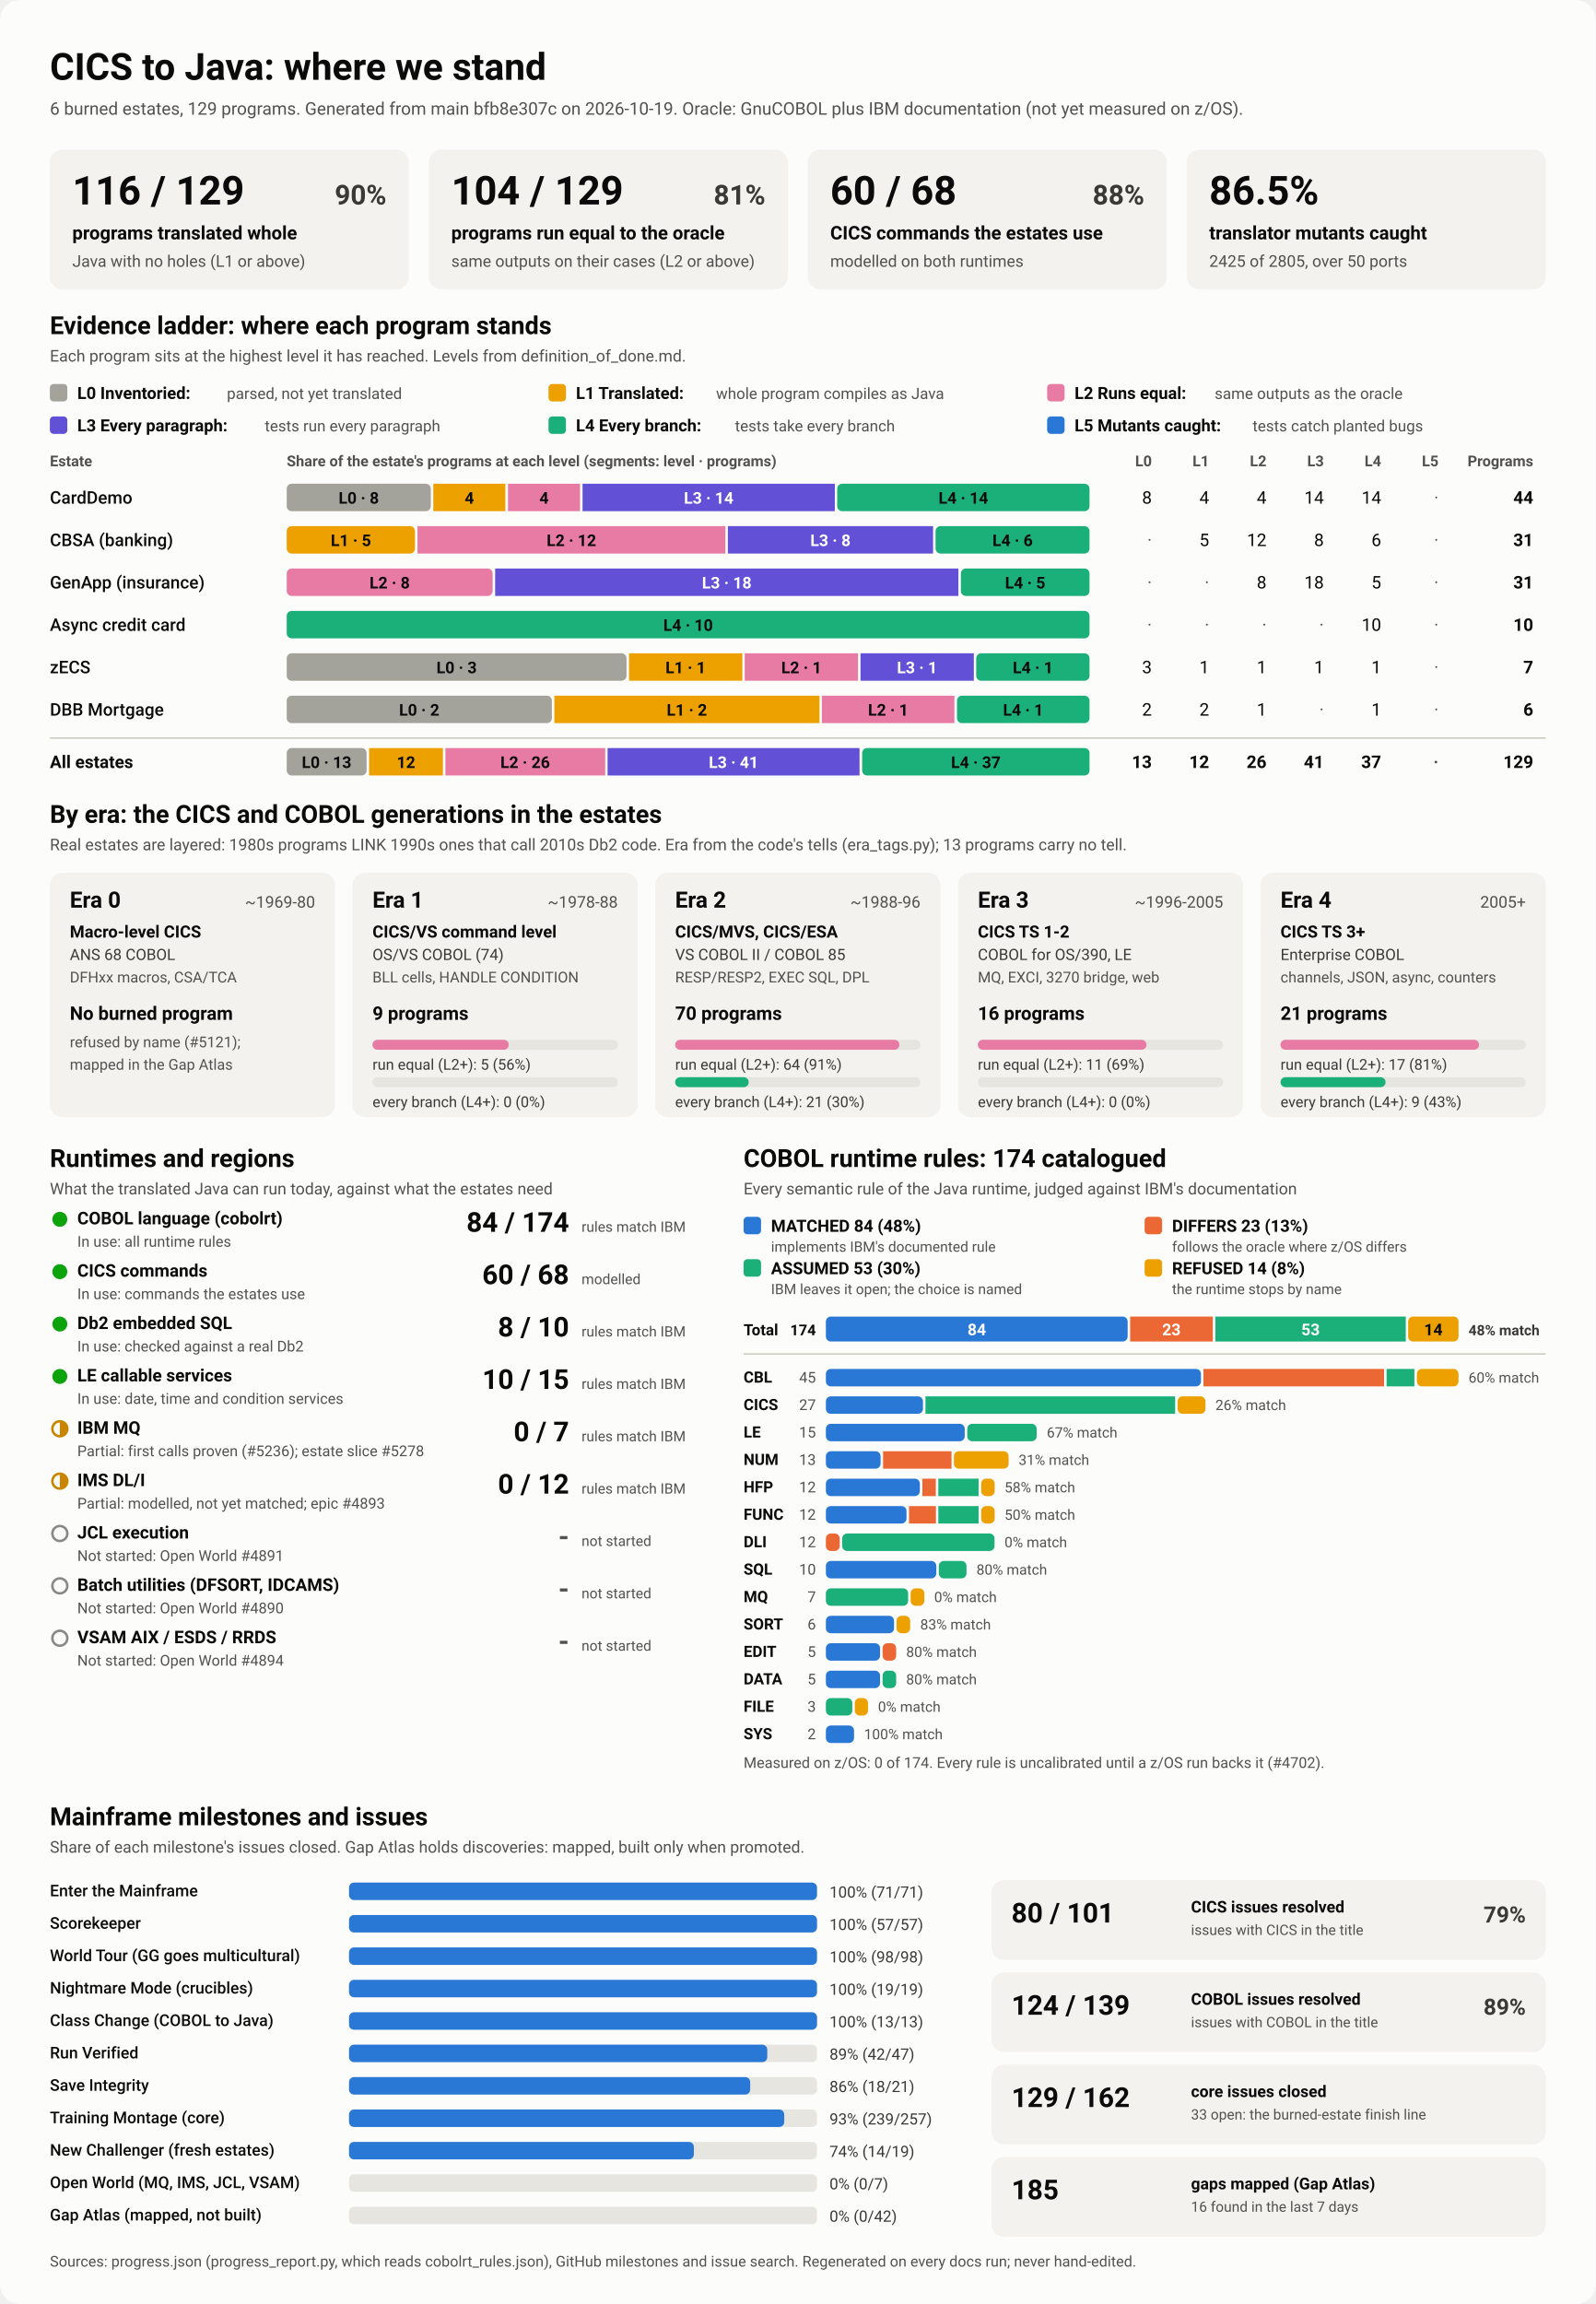
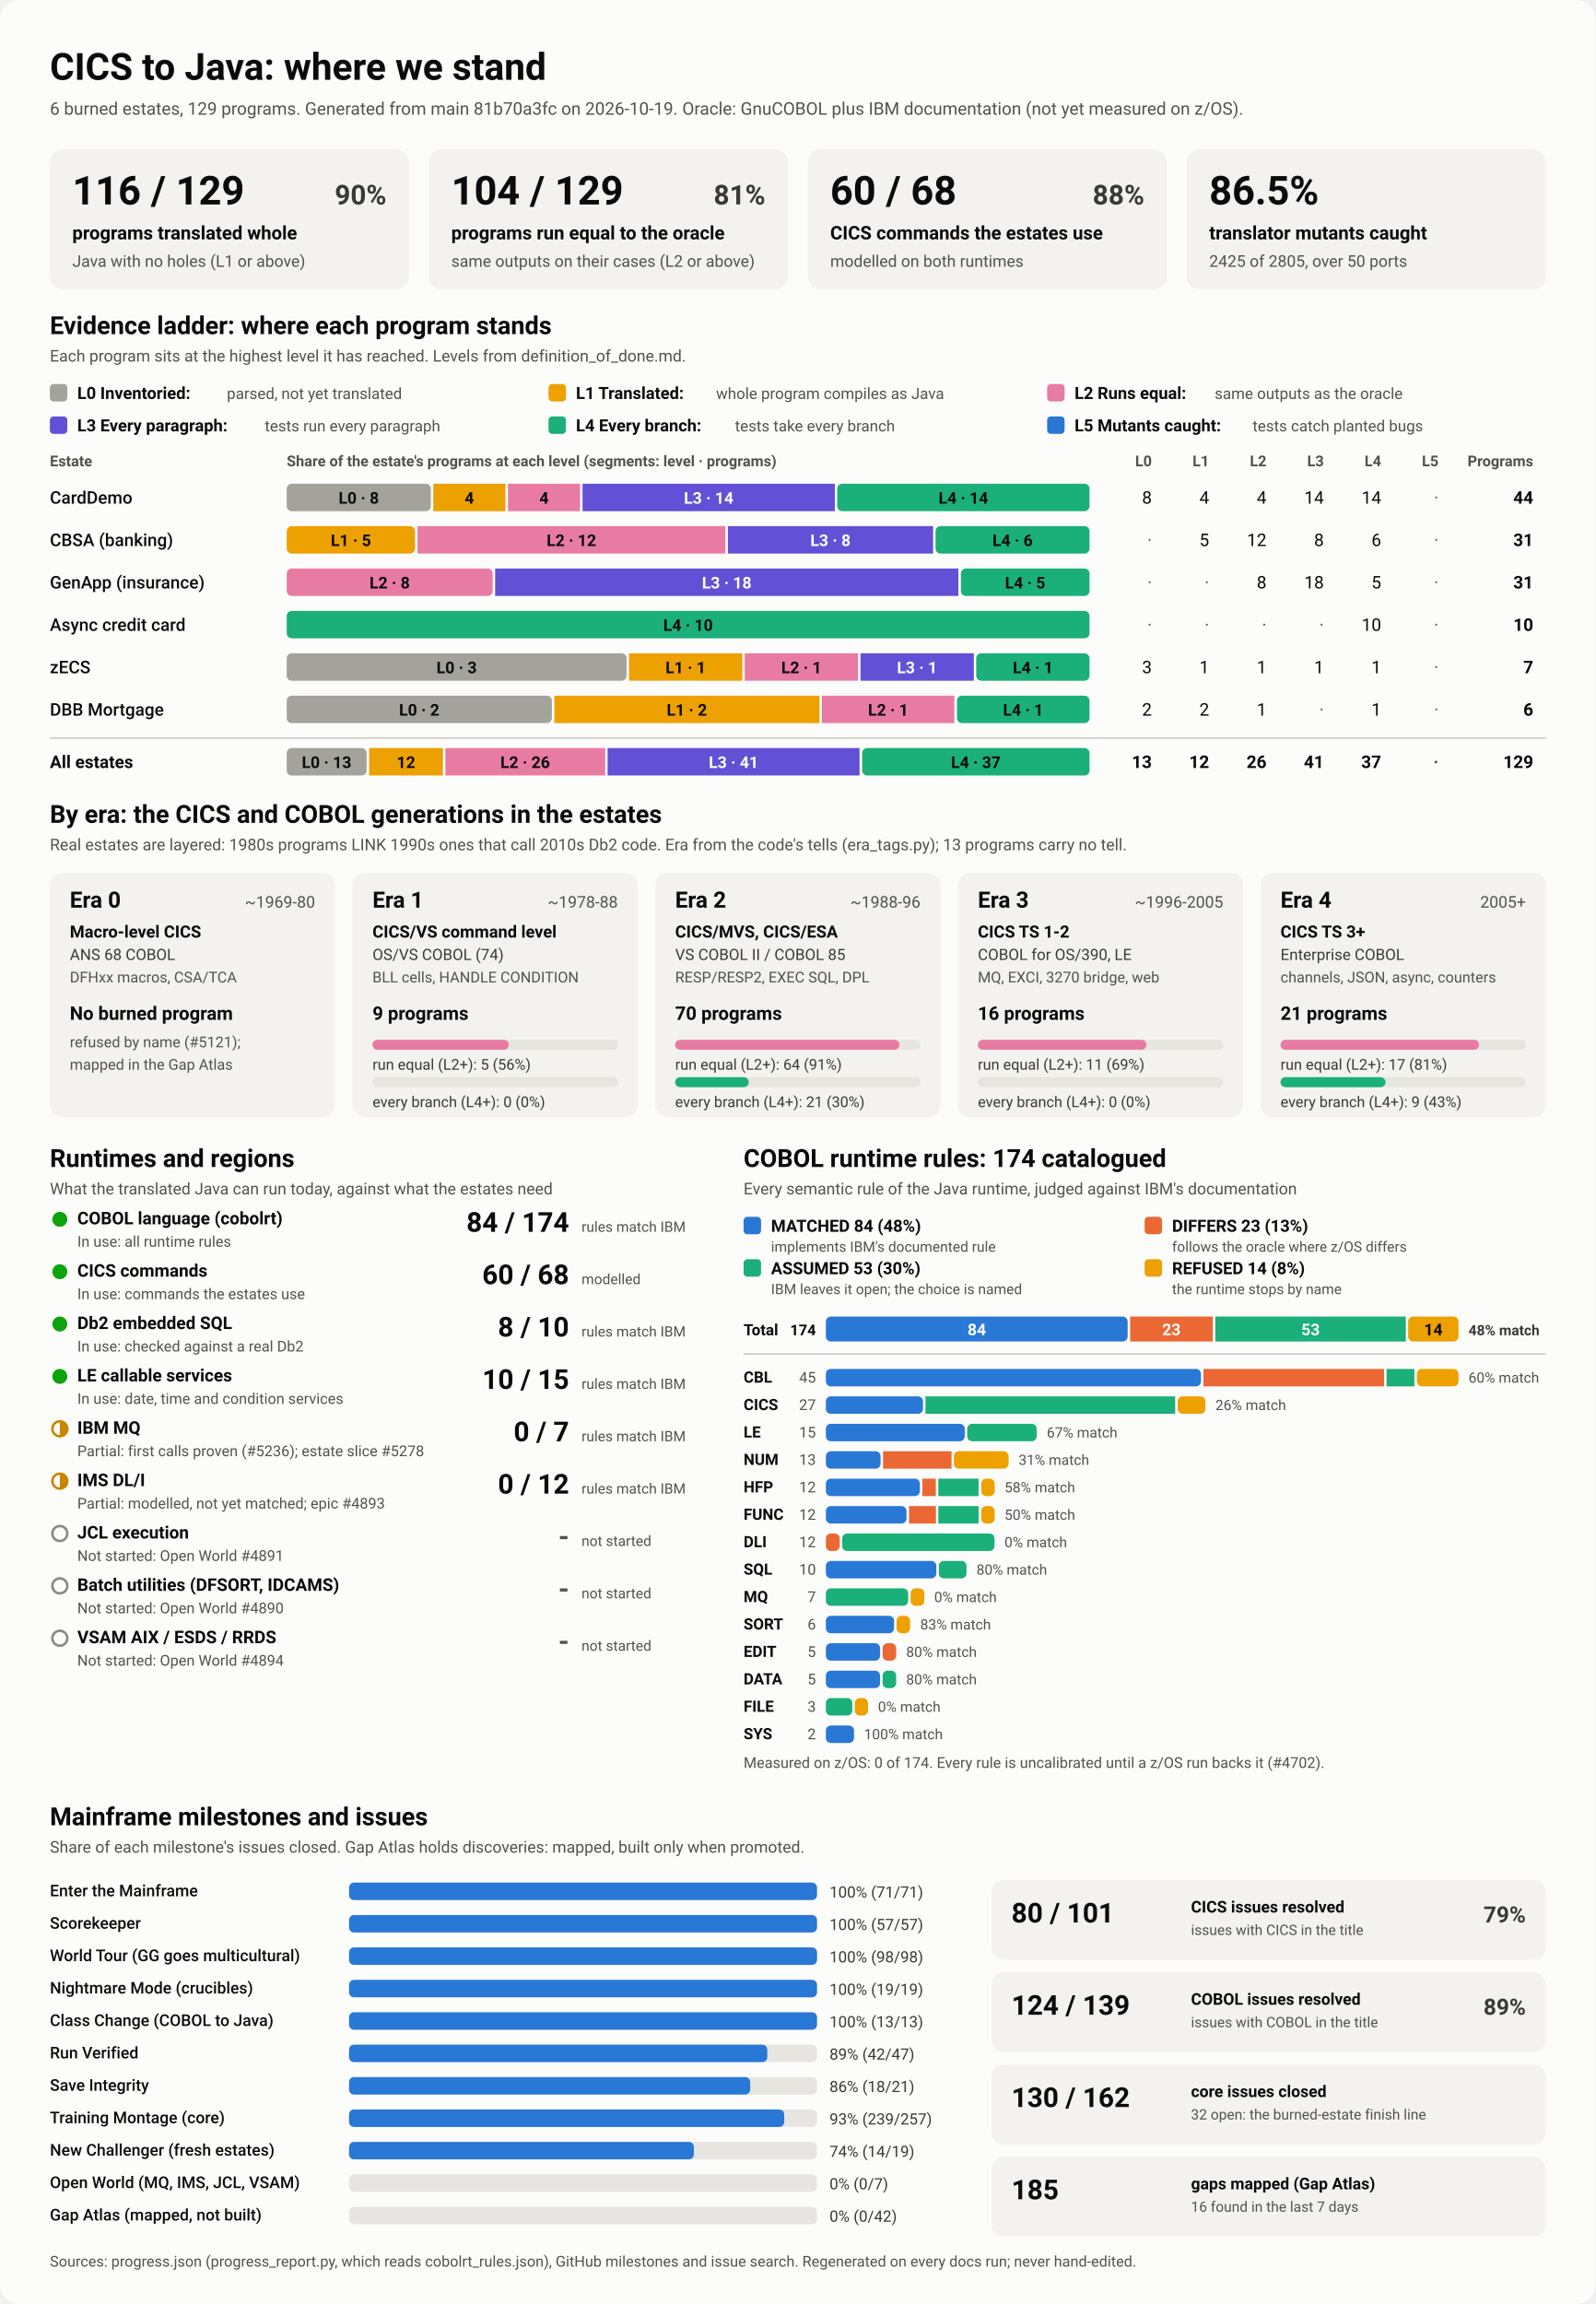
<svg xmlns="http://www.w3.org/2000/svg" viewBox="0 0 1280 1848" width="1280" height="1848" role="img" aria-labelledby="ttl">
  <style>
    svg { font-family: system-ui, -apple-system, 'Segoe UI', Roboto, Helvetica, Arial, sans-serif; }
    .bg { fill: #fcfcfb; }
    .card { fill: #f3f2ef; }
    .track { fill: #e6e5e0; }
    .rule { stroke: #c3c2b7; stroke-width: 1; }
    .t1 { fill: #0b0b0b; } .t2 { fill: #3a3936; } .t3 { fill: #52514e; }
    .on-dark { fill: #ffffff; } .on-light { fill: #0b0b0b; }
    .lv0 { fill: #a3a29b; } .lv1 { fill: #eda100; } .lv2 { fill: #e87ba4; } .lv3 { fill: #6250d6; } .lv4 { fill: #1baf7a; } .lv5 { fill: #2a78d6; } 
    .s0 { fill: #2a78d6; } .s1 { fill: #eb6834; } .s2 { fill: #1baf7a; } .s3 { fill: #eda100; } 
    .prog { fill: #2a78d6; }
    .st-good { fill: #0ca30c; } .st-warn { fill: none; stroke: #c98500; stroke-width: 2; }
    .st-warn-fill { fill: #c98500; } .st-none { fill: none; stroke: #8a8984; stroke-width: 2; }
    @media (prefers-color-scheme: dark) {
      .bg { fill: #1a1a19; } .card { fill: #242422; } .track { fill: #383835; } .rule { stroke: #52514e; }
      .t1 { fill: #f0efec; } .t2 { fill: #dddcd6; } .t3 { fill: #c3c2b7; }
      .on-light { fill: #0b0b0b; } .prog { fill: #3987e5; }
      .lv0 { fill: #6b6a64; } .lv1 { fill: #c98500; } .lv2 { fill: #d55181; } .lv3 { fill: #9085e9; } .lv4 { fill: #199e70; } .lv5 { fill: #3987e5; } 
      .s0 { fill: #3987e5; } .s1 { fill: #d95926; } .s2 { fill: #199e70; } .s3 { fill: #c98500; } 
    }
  </style>
  <rect class="bg" width="1280" height="1848" rx="16" />
  <text x="40.0" y="64.0" class="t1" font-size="30" font-weight="700" text-anchor="start">CICS to Java: where we stand</text>
-   <text x="40.0" y="92.0" class="t3" font-size="14" font-weight="400" text-anchor="start">6 burned estates, 129 programs. Generated from main bfb8e307c on 2026-10-19. Oracle: GnuCOBOL plus IBM documentation (not yet measured on z/OS).</text>
+   <text x="40.0" y="92.0" class="t3" font-size="14" font-weight="400" text-anchor="start">6 burned estates, 129 programs. Generated from main 81b70a3fc on 2026-10-19. Oracle: GnuCOBOL plus IBM documentation (not yet measured on z/OS).</text>
  <rect x="40.0" y="120.0" width="288.0" height="112.0" rx="10" class="card" />
  <text x="58.0" y="164.0" class="t1" font-size="32" font-weight="700" text-anchor="start">116 / 129</text>
  <text x="310.0" y="164.0" class="t2" font-size="22" font-weight="600" text-anchor="end">90%</text>
  <text x="58.0" y="192.0" class="t1" font-size="15" font-weight="600" text-anchor="start">programs translated whole</text>
  <text x="58.0" y="214.0" class="t3" font-size="13" font-weight="400" text-anchor="start">Java with no holes (L1 or above)</text>
  <rect x="344.0" y="120.0" width="288.0" height="112.0" rx="10" class="card" />
  <text x="362.0" y="164.0" class="t1" font-size="32" font-weight="700" text-anchor="start">104 / 129</text>
  <text x="614.0" y="164.0" class="t2" font-size="22" font-weight="600" text-anchor="end">81%</text>
  <text x="362.0" y="192.0" class="t1" font-size="15" font-weight="600" text-anchor="start">programs run equal to the oracle</text>
  <text x="362.0" y="214.0" class="t3" font-size="13" font-weight="400" text-anchor="start">same outputs on their cases (L2 or above)</text>
  <rect x="648.0" y="120.0" width="288.0" height="112.0" rx="10" class="card" />
  <text x="666.0" y="164.0" class="t1" font-size="32" font-weight="700" text-anchor="start">60 / 68</text>
  <text x="918.0" y="164.0" class="t2" font-size="22" font-weight="600" text-anchor="end">88%</text>
  <text x="666.0" y="192.0" class="t1" font-size="15" font-weight="600" text-anchor="start">CICS commands the estates use</text>
  <text x="666.0" y="214.0" class="t3" font-size="13" font-weight="400" text-anchor="start">modelled on both runtimes</text>
  <rect x="952.0" y="120.0" width="288.0" height="112.0" rx="10" class="card" />
  <text x="970.0" y="164.0" class="t1" font-size="32" font-weight="700" text-anchor="start">86.5%</text>
  <text x="970.0" y="192.0" class="t1" font-size="15" font-weight="600" text-anchor="start">translator mutants caught</text>
  <text x="970.0" y="214.0" class="t3" font-size="13" font-weight="400" text-anchor="start">2425 of 2805, over 50 ports</text>
  <text x="40.0" y="268.0" class="t1" font-size="20" font-weight="700" text-anchor="start">Evidence ladder: where each program stands</text>
  <text x="40.0" y="290.0" class="t3" font-size="13" font-weight="400" text-anchor="start">Each program sits at the highest level it has reached. Levels from definition_of_done.md.</text>
  <rect x="40.0" y="308.0" width="14.0" height="14.0" rx="3" class="lv0" />
  <text x="62.0" y="320.0" class="t1" font-size="13.5" font-weight="600" text-anchor="start">L0 Inventoried:</text>
  <text x="182.0" y="320.0" class="t3" font-size="12.5" font-weight="400" text-anchor="start">parsed, not yet translated</text>
  <rect x="440.0" y="308.0" width="14.0" height="14.0" rx="3" class="lv1" />
  <text x="462.0" y="320.0" class="t1" font-size="13.5" font-weight="600" text-anchor="start">L1 Translated:</text>
  <text x="574.4" y="320.0" class="t3" font-size="12.5" font-weight="400" text-anchor="start">whole program compiles as Java</text>
  <rect x="840.0" y="308.0" width="14.0" height="14.0" rx="3" class="lv2" />
  <text x="862.0" y="320.0" class="t1" font-size="13.5" font-weight="600" text-anchor="start">L2 Runs equal:</text>
  <text x="974.4" y="320.0" class="t3" font-size="12.5" font-weight="400" text-anchor="start">same outputs as the oracle</text>
  <rect x="40.0" y="334.0" width="14.0" height="14.0" rx="3" class="lv3" />
  <text x="62.0" y="346.0" class="t1" font-size="13.5" font-weight="600" text-anchor="start">L3 Every paragraph:</text>
  <text x="212.4" y="346.0" class="t3" font-size="12.5" font-weight="400" text-anchor="start">tests run every paragraph</text>
  <rect x="440.0" y="334.0" width="14.0" height="14.0" rx="3" class="lv4" />
  <text x="462.0" y="346.0" class="t1" font-size="13.5" font-weight="600" text-anchor="start">L4 Every branch:</text>
  <text x="589.6" y="346.0" class="t3" font-size="12.5" font-weight="400" text-anchor="start">tests take every branch</text>
  <rect x="840.0" y="334.0" width="14.0" height="14.0" rx="3" class="lv5" />
  <text x="862.0" y="346.0" class="t1" font-size="13.5" font-weight="600" text-anchor="start">L5 Mutants caught:</text>
  <text x="1004.8" y="346.0" class="t3" font-size="12.5" font-weight="400" text-anchor="start">tests catch planted bugs</text>
  <text x="40.0" y="374.0" class="t3" font-size="12" font-weight="600" text-anchor="start">Estate</text>
  <text x="230.0" y="374.0" class="t3" font-size="12" font-weight="600" text-anchor="start">Share of the estate's programs at each level (segments: level · programs)</text>
  <text x="924.0" y="374.0" class="t3" font-size="12" font-weight="600" text-anchor="end">L0</text>
  <text x="970.0" y="374.0" class="t3" font-size="12" font-weight="600" text-anchor="end">L1</text>
  <text x="1016.0" y="374.0" class="t3" font-size="12" font-weight="600" text-anchor="end">L2</text>
  <text x="1062.0" y="374.0" class="t3" font-size="12" font-weight="600" text-anchor="end">L3</text>
  <text x="1108.0" y="374.0" class="t3" font-size="12" font-weight="600" text-anchor="end">L4</text>
  <text x="1154.0" y="374.0" class="t3" font-size="12" font-weight="600" text-anchor="end">L5</text>
  <text x="1230.0" y="374.0" class="t3" font-size="12" font-weight="600" text-anchor="end">Programs</text>
  <text x="40.0" y="404.0" class="t1" font-size="14" font-weight="500" text-anchor="start">CardDemo</text>
  <rect x="230.0" y="388.0" width="115.6" height="22.0" rx="4" class="lv0" />
  <text x="287.8" y="404.0" class="on-light" font-size="13" font-weight="600" text-anchor="middle">L0 · 8</text>
  <rect x="347.6" y="388.0" width="57.8" height="22.0" rx="0" class="lv1" />
  <text x="376.5" y="404.0" class="on-light" font-size="13" font-weight="600" text-anchor="middle">4</text>
  <rect x="407.5" y="388.0" width="57.8" height="22.0" rx="0" class="lv2" />
  <text x="436.4" y="404.0" class="on-light" font-size="13" font-weight="600" text-anchor="middle">4</text>
  <rect x="467.3" y="388.0" width="202.4" height="22.0" rx="0" class="lv3" />
  <text x="568.5" y="404.0" class="on-dark" font-size="13" font-weight="600" text-anchor="middle">L3 · 14</text>
  <rect x="671.6" y="388.0" width="202.4" height="22.0" rx="4" class="lv4" />
  <text x="772.8" y="404.0" class="on-light" font-size="13" font-weight="600" text-anchor="middle">L4 · 14</text>
  <text x="924.0" y="404.0" class="t1" font-size="14" font-weight="400" text-anchor="end">8</text>
  <text x="970.0" y="404.0" class="t1" font-size="14" font-weight="400" text-anchor="end">4</text>
  <text x="1016.0" y="404.0" class="t1" font-size="14" font-weight="400" text-anchor="end">4</text>
  <text x="1062.0" y="404.0" class="t1" font-size="14" font-weight="400" text-anchor="end">14</text>
  <text x="1108.0" y="404.0" class="t1" font-size="14" font-weight="400" text-anchor="end">14</text>
  <text x="1154.0" y="404.0" class="t3" font-size="14" font-weight="400" text-anchor="end">·</text>
  <text x="1230.0" y="404.0" class="t1" font-size="14" font-weight="700" text-anchor="end">44</text>
  <text x="40.0" y="438.0" class="t1" font-size="14" font-weight="500" text-anchor="start">CBSA (banking)</text>
  <rect x="230.0" y="422.0" width="102.9" height="22.0" rx="4" class="lv1" />
  <text x="281.5" y="438.0" class="on-light" font-size="13" font-weight="600" text-anchor="middle">L1 · 5</text>
  <rect x="334.9" y="422.0" width="247.0" height="22.0" rx="0" class="lv2" />
  <text x="458.4" y="438.0" class="on-light" font-size="13" font-weight="600" text-anchor="middle">L2 · 12</text>
  <rect x="583.9" y="422.0" width="164.6" height="22.0" rx="0" class="lv3" />
  <text x="666.2" y="438.0" class="on-dark" font-size="13" font-weight="600" text-anchor="middle">L3 · 8</text>
  <rect x="750.5" y="422.0" width="123.5" height="22.0" rx="4" class="lv4" />
  <text x="812.3" y="438.0" class="on-light" font-size="13" font-weight="600" text-anchor="middle">L4 · 6</text>
  <text x="924.0" y="438.0" class="t3" font-size="14" font-weight="400" text-anchor="end">·</text>
  <text x="970.0" y="438.0" class="t1" font-size="14" font-weight="400" text-anchor="end">5</text>
  <text x="1016.0" y="438.0" class="t1" font-size="14" font-weight="400" text-anchor="end">12</text>
  <text x="1062.0" y="438.0" class="t1" font-size="14" font-weight="400" text-anchor="end">8</text>
  <text x="1108.0" y="438.0" class="t1" font-size="14" font-weight="400" text-anchor="end">6</text>
  <text x="1154.0" y="438.0" class="t3" font-size="14" font-weight="400" text-anchor="end">·</text>
  <text x="1230.0" y="438.0" class="t1" font-size="14" font-weight="700" text-anchor="end">31</text>
  <text x="40.0" y="472.0" class="t1" font-size="14" font-weight="500" text-anchor="start">GenApp (insurance)</text>
  <rect x="230.0" y="456.0" width="165.2" height="22.0" rx="4" class="lv2" />
  <text x="312.6" y="472.0" class="on-light" font-size="13" font-weight="600" text-anchor="middle">L2 · 8</text>
  <rect x="397.2" y="456.0" width="371.6" height="22.0" rx="0" class="lv3" />
  <text x="583.0" y="472.0" class="on-dark" font-size="13" font-weight="600" text-anchor="middle">L3 · 18</text>
  <rect x="770.8" y="456.0" width="103.2" height="22.0" rx="4" class="lv4" />
  <text x="822.4" y="472.0" class="on-light" font-size="13" font-weight="600" text-anchor="middle">L4 · 5</text>
  <text x="924.0" y="472.0" class="t3" font-size="14" font-weight="400" text-anchor="end">·</text>
  <text x="970.0" y="472.0" class="t3" font-size="14" font-weight="400" text-anchor="end">·</text>
  <text x="1016.0" y="472.0" class="t1" font-size="14" font-weight="400" text-anchor="end">8</text>
  <text x="1062.0" y="472.0" class="t1" font-size="14" font-weight="400" text-anchor="end">18</text>
  <text x="1108.0" y="472.0" class="t1" font-size="14" font-weight="400" text-anchor="end">5</text>
  <text x="1154.0" y="472.0" class="t3" font-size="14" font-weight="400" text-anchor="end">·</text>
  <text x="1230.0" y="472.0" class="t1" font-size="14" font-weight="700" text-anchor="end">31</text>
  <text x="40.0" y="506.0" class="t1" font-size="14" font-weight="500" text-anchor="start">Async credit card</text>
  <rect x="230.0" y="490.0" width="644.0" height="22.0" rx="4" class="lv4" />
  <text x="552.0" y="506.0" class="on-light" font-size="13" font-weight="600" text-anchor="middle">L4 · 10</text>
  <text x="924.0" y="506.0" class="t3" font-size="14" font-weight="400" text-anchor="end">·</text>
  <text x="970.0" y="506.0" class="t3" font-size="14" font-weight="400" text-anchor="end">·</text>
  <text x="1016.0" y="506.0" class="t3" font-size="14" font-weight="400" text-anchor="end">·</text>
  <text x="1062.0" y="506.0" class="t3" font-size="14" font-weight="400" text-anchor="end">·</text>
  <text x="1108.0" y="506.0" class="t1" font-size="14" font-weight="400" text-anchor="end">10</text>
  <text x="1154.0" y="506.0" class="t3" font-size="14" font-weight="400" text-anchor="end">·</text>
  <text x="1230.0" y="506.0" class="t1" font-size="14" font-weight="700" text-anchor="end">10</text>
  <text x="40.0" y="540.0" class="t1" font-size="14" font-weight="500" text-anchor="start">zECS</text>
  <rect x="230.0" y="524.0" width="272.6" height="22.0" rx="4" class="lv0" />
  <text x="366.3" y="540.0" class="on-light" font-size="13" font-weight="600" text-anchor="middle">L0 · 3</text>
  <rect x="504.6" y="524.0" width="90.9" height="22.0" rx="0" class="lv1" />
  <text x="550.0" y="540.0" class="on-light" font-size="13" font-weight="600" text-anchor="middle">L1 · 1</text>
  <rect x="597.4" y="524.0" width="90.9" height="22.0" rx="0" class="lv2" />
  <text x="642.9" y="540.0" class="on-light" font-size="13" font-weight="600" text-anchor="middle">L2 · 1</text>
  <rect x="690.3" y="524.0" width="90.9" height="22.0" rx="0" class="lv3" />
  <text x="735.7" y="540.0" class="on-dark" font-size="13" font-weight="600" text-anchor="middle">L3 · 1</text>
  <rect x="783.1" y="524.0" width="90.9" height="22.0" rx="4" class="lv4" />
  <text x="828.6" y="540.0" class="on-light" font-size="13" font-weight="600" text-anchor="middle">L4 · 1</text>
  <text x="924.0" y="540.0" class="t1" font-size="14" font-weight="400" text-anchor="end">3</text>
  <text x="970.0" y="540.0" class="t1" font-size="14" font-weight="400" text-anchor="end">1</text>
  <text x="1016.0" y="540.0" class="t1" font-size="14" font-weight="400" text-anchor="end">1</text>
  <text x="1062.0" y="540.0" class="t1" font-size="14" font-weight="400" text-anchor="end">1</text>
  <text x="1108.0" y="540.0" class="t1" font-size="14" font-weight="400" text-anchor="end">1</text>
  <text x="1154.0" y="540.0" class="t3" font-size="14" font-weight="400" text-anchor="end">·</text>
  <text x="1230.0" y="540.0" class="t1" font-size="14" font-weight="700" text-anchor="end">7</text>
  <text x="40.0" y="574.0" class="t1" font-size="14" font-weight="500" text-anchor="start">DBB Mortgage</text>
  <rect x="230.0" y="558.0" width="212.7" height="22.0" rx="4" class="lv0" />
  <text x="336.3" y="574.0" class="on-light" font-size="13" font-weight="600" text-anchor="middle">L0 · 2</text>
  <rect x="444.7" y="558.0" width="212.7" height="22.0" rx="0" class="lv1" />
  <text x="551.0" y="574.0" class="on-light" font-size="13" font-weight="600" text-anchor="middle">L1 · 2</text>
  <rect x="659.3" y="558.0" width="106.3" height="22.0" rx="0" class="lv2" />
  <text x="712.5" y="574.0" class="on-light" font-size="13" font-weight="600" text-anchor="middle">L2 · 1</text>
  <rect x="767.7" y="558.0" width="106.3" height="22.0" rx="4" class="lv4" />
  <text x="820.8" y="574.0" class="on-light" font-size="13" font-weight="600" text-anchor="middle">L4 · 1</text>
  <text x="924.0" y="574.0" class="t1" font-size="14" font-weight="400" text-anchor="end">2</text>
  <text x="970.0" y="574.0" class="t1" font-size="14" font-weight="400" text-anchor="end">2</text>
  <text x="1016.0" y="574.0" class="t1" font-size="14" font-weight="400" text-anchor="end">1</text>
  <text x="1062.0" y="574.0" class="t3" font-size="14" font-weight="400" text-anchor="end">·</text>
  <text x="1108.0" y="574.0" class="t1" font-size="14" font-weight="400" text-anchor="end">1</text>
  <text x="1154.0" y="574.0" class="t3" font-size="14" font-weight="400" text-anchor="end">·</text>
  <text x="1230.0" y="574.0" class="t1" font-size="14" font-weight="700" text-anchor="end">6</text>
  <line x1="40" x2="1240" y1="592" y2="592" class="rule" />
  <text x="40.0" y="616.0" class="t1" font-size="14" font-weight="700" text-anchor="start">All estates</text>
  <rect x="230.0" y="600.0" width="64.1" height="22.0" rx="4" class="lv0" />
  <text x="262.0" y="616.0" class="on-light" font-size="13" font-weight="600" text-anchor="middle">L0 · 13</text>
  <rect x="296.1" y="600.0" width="59.2" height="22.0" rx="0" class="lv1" />
  <text x="325.7" y="616.0" class="on-light" font-size="13" font-weight="600" text-anchor="middle">12</text>
  <rect x="357.3" y="600.0" width="128.2" height="22.0" rx="0" class="lv2" />
  <text x="421.3" y="616.0" class="on-light" font-size="13" font-weight="600" text-anchor="middle">L2 · 26</text>
  <rect x="487.4" y="600.0" width="202.1" height="22.0" rx="0" class="lv3" />
  <text x="588.5" y="616.0" class="on-dark" font-size="13" font-weight="600" text-anchor="middle">L3 · 41</text>
  <rect x="691.6" y="600.0" width="182.4" height="22.0" rx="4" class="lv4" />
  <text x="782.8" y="616.0" class="on-light" font-size="13" font-weight="600" text-anchor="middle">L4 · 37</text>
  <text x="924.0" y="616.0" class="t1" font-size="14" font-weight="700" text-anchor="end">13</text>
  <text x="970.0" y="616.0" class="t1" font-size="14" font-weight="700" text-anchor="end">12</text>
  <text x="1016.0" y="616.0" class="t1" font-size="14" font-weight="700" text-anchor="end">26</text>
  <text x="1062.0" y="616.0" class="t1" font-size="14" font-weight="700" text-anchor="end">41</text>
  <text x="1108.0" y="616.0" class="t1" font-size="14" font-weight="700" text-anchor="end">37</text>
  <text x="1154.0" y="616.0" class="t3" font-size="14" font-weight="700" text-anchor="end">·</text>
  <text x="1230.0" y="616.0" class="t1" font-size="14" font-weight="700" text-anchor="end">129</text>
  <text x="40.0" y="660.0" class="t1" font-size="20" font-weight="700" text-anchor="start">By era: the CICS and COBOL generations in the estates</text>
  <text x="40.0" y="682.0" class="t3" font-size="13" font-weight="400" text-anchor="start">Real estates are layered: 1980s programs LINK 1990s ones that call 2010s Db2 code. Era from the code's tells (era_tags.py); 13 programs carry no tell.</text>
  <rect x="40.0" y="700.0" width="228.8" height="196.0" rx="10" class="card" />
  <text x="56.0" y="728.0" class="t1" font-size="18" font-weight="700" text-anchor="start">Era 0</text>
  <text x="252.8" y="728.0" class="t3" font-size="13" font-weight="400" text-anchor="end">~1969-80</text>
  <text x="56.0" y="752.0" class="t1" font-size="13.5" font-weight="600" text-anchor="start">Macro-level CICS</text>
  <text x="56.0" y="770.0" class="t2" font-size="12.5" font-weight="400" text-anchor="start">ANS 68 COBOL</text>
  <text x="56.0" y="788.0" class="t3" font-size="12" font-weight="400" text-anchor="start">DFHxx macros, CSA/TCA</text>
  <text x="56.0" y="818.0" class="t1" font-size="15" font-weight="700" text-anchor="start">No burned program</text>
  <text x="56.0" y="840.0" class="t3" font-size="12" font-weight="400" text-anchor="start">refused by name (#5121);</text>
  <text x="56.0" y="858.0" class="t3" font-size="12" font-weight="400" text-anchor="start">mapped in the Gap Atlas</text>
  <rect x="282.8" y="700.0" width="228.8" height="196.0" rx="10" class="card" />
  <text x="298.8" y="728.0" class="t1" font-size="18" font-weight="700" text-anchor="start">Era 1</text>
  <text x="495.6" y="728.0" class="t3" font-size="13" font-weight="400" text-anchor="end">~1978-88</text>
  <text x="298.8" y="752.0" class="t1" font-size="13.5" font-weight="600" text-anchor="start">CICS/VS command level</text>
  <text x="298.8" y="770.0" class="t2" font-size="12.5" font-weight="400" text-anchor="start">OS/VS COBOL (74)</text>
  <text x="298.8" y="788.0" class="t3" font-size="12" font-weight="400" text-anchor="start">BLL cells, HANDLE CONDITION</text>
  <text x="298.8" y="818.0" class="t1" font-size="15" font-weight="700" text-anchor="start">9 programs</text>
  <rect x="298.8" y="834.0" width="196.8" height="8.0" rx="4" class="track" />
  <rect x="298.8" y="834.0" width="109.3" height="8.0" rx="4" class="lv2" />
  <text x="298.8" y="858.0" class="t2" font-size="12" font-weight="400" text-anchor="start">run equal (L2+): 5 (56%)</text>
  <rect x="298.8" y="864.0" width="196.8" height="8.0" rx="4" class="track" />
  <text x="298.8" y="888.0" class="t2" font-size="12" font-weight="400" text-anchor="start">every branch (L4+): 0 (0%)</text>
  <rect x="525.6" y="700.0" width="228.8" height="196.0" rx="10" class="card" />
  <text x="541.6" y="728.0" class="t1" font-size="18" font-weight="700" text-anchor="start">Era 2</text>
  <text x="738.4" y="728.0" class="t3" font-size="13" font-weight="400" text-anchor="end">~1988-96</text>
  <text x="541.6" y="752.0" class="t1" font-size="13.5" font-weight="600" text-anchor="start">CICS/MVS, CICS/ESA</text>
  <text x="541.6" y="770.0" class="t2" font-size="12.5" font-weight="400" text-anchor="start">VS COBOL II / COBOL 85</text>
  <text x="541.6" y="788.0" class="t3" font-size="12" font-weight="400" text-anchor="start">RESP/RESP2, EXEC SQL, DPL</text>
  <text x="541.6" y="818.0" class="t1" font-size="15" font-weight="700" text-anchor="start">70 programs</text>
  <rect x="541.6" y="834.0" width="196.8" height="8.0" rx="4" class="track" />
  <rect x="541.6" y="834.0" width="179.9" height="8.0" rx="4" class="lv2" />
  <text x="541.6" y="858.0" class="t2" font-size="12" font-weight="400" text-anchor="start">run equal (L2+): 64 (91%)</text>
  <rect x="541.6" y="864.0" width="196.8" height="8.0" rx="4" class="track" />
  <rect x="541.6" y="864.0" width="59.0" height="8.0" rx="4" class="lv4" />
  <text x="541.6" y="888.0" class="t2" font-size="12" font-weight="400" text-anchor="start">every branch (L4+): 21 (30%)</text>
  <rect x="768.4" y="700.0" width="228.8" height="196.0" rx="10" class="card" />
  <text x="784.4" y="728.0" class="t1" font-size="18" font-weight="700" text-anchor="start">Era 3</text>
  <text x="981.2" y="728.0" class="t3" font-size="13" font-weight="400" text-anchor="end">~1996-2005</text>
  <text x="784.4" y="752.0" class="t1" font-size="13.5" font-weight="600" text-anchor="start">CICS TS 1-2</text>
  <text x="784.4" y="770.0" class="t2" font-size="12.5" font-weight="400" text-anchor="start">COBOL for OS/390, LE</text>
  <text x="784.4" y="788.0" class="t3" font-size="12" font-weight="400" text-anchor="start">MQ, EXCI, 3270 bridge, web</text>
  <text x="784.4" y="818.0" class="t1" font-size="15" font-weight="700" text-anchor="start">16 programs</text>
  <rect x="784.4" y="834.0" width="196.8" height="8.0" rx="4" class="track" />
  <rect x="784.4" y="834.0" width="135.3" height="8.0" rx="4" class="lv2" />
  <text x="784.4" y="858.0" class="t2" font-size="12" font-weight="400" text-anchor="start">run equal (L2+): 11 (69%)</text>
  <rect x="784.4" y="864.0" width="196.8" height="8.0" rx="4" class="track" />
  <text x="784.4" y="888.0" class="t2" font-size="12" font-weight="400" text-anchor="start">every branch (L4+): 0 (0%)</text>
  <rect x="1011.2" y="700.0" width="228.8" height="196.0" rx="10" class="card" />
  <text x="1027.2" y="728.0" class="t1" font-size="18" font-weight="700" text-anchor="start">Era 4</text>
  <text x="1224.0" y="728.0" class="t3" font-size="13" font-weight="400" text-anchor="end">2005+</text>
  <text x="1027.2" y="752.0" class="t1" font-size="13.5" font-weight="600" text-anchor="start">CICS TS 3+</text>
  <text x="1027.2" y="770.0" class="t2" font-size="12.5" font-weight="400" text-anchor="start">Enterprise COBOL</text>
  <text x="1027.2" y="788.0" class="t3" font-size="12" font-weight="400" text-anchor="start">channels, JSON, async, counters</text>
  <text x="1027.2" y="818.0" class="t1" font-size="15" font-weight="700" text-anchor="start">21 programs</text>
  <rect x="1027.2" y="834.0" width="196.8" height="8.0" rx="4" class="track" />
  <rect x="1027.2" y="834.0" width="159.3" height="8.0" rx="4" class="lv2" />
  <text x="1027.2" y="858.0" class="t2" font-size="12" font-weight="400" text-anchor="start">run equal (L2+): 17 (81%)</text>
  <rect x="1027.2" y="864.0" width="196.8" height="8.0" rx="4" class="track" />
  <rect x="1027.2" y="864.0" width="84.3" height="8.0" rx="4" class="lv4" />
  <text x="1027.2" y="888.0" class="t2" font-size="12" font-weight="400" text-anchor="start">every branch (L4+): 9 (43%)</text>
  <text x="40.0" y="936.0" class="t1" font-size="20" font-weight="700" text-anchor="start">Runtimes and regions</text>
  <text x="40.0" y="958.0" class="t3" font-size="13" font-weight="400" text-anchor="start">What the translated Java can run today, against what the estates need</text>
  <circle cx="48" cy="978" r="6" class="st-good" />
  <text x="62.0" y="982.0" class="t1" font-size="14" font-weight="600" text-anchor="start">COBOL language (cobolrt)</text>
  <text x="62.0" y="1000.0" class="t3" font-size="12" font-weight="400" text-anchor="start">In use: all runtime rules</text>
  <text x="456.5" y="988.0" class="t1" font-size="22" font-weight="700" text-anchor="end">84 / 174</text>
  <text x="466.5" y="988.0" class="t3" font-size="11.5" font-weight="400" text-anchor="start">rules match IBM</text>
  <circle cx="48" cy="1020" r="6" class="st-good" />
  <text x="62.0" y="1024.0" class="t1" font-size="14" font-weight="600" text-anchor="start">CICS commands</text>
  <text x="62.0" y="1042.0" class="t3" font-size="12" font-weight="400" text-anchor="start">In use: commands the estates use</text>
  <text x="456.5" y="1030.0" class="t1" font-size="22" font-weight="700" text-anchor="end">60 / 68</text>
  <text x="466.5" y="1030.0" class="t3" font-size="11.5" font-weight="400" text-anchor="start">modelled</text>
  <circle cx="48" cy="1062" r="6" class="st-good" />
  <text x="62.0" y="1066.0" class="t1" font-size="14" font-weight="600" text-anchor="start">Db2 embedded SQL</text>
  <text x="62.0" y="1084.0" class="t3" font-size="12" font-weight="400" text-anchor="start">In use: checked against a real Db2</text>
  <text x="456.5" y="1072.0" class="t1" font-size="22" font-weight="700" text-anchor="end">8 / 10</text>
  <text x="466.5" y="1072.0" class="t3" font-size="11.5" font-weight="400" text-anchor="start">rules match IBM</text>
  <circle cx="48" cy="1104" r="6" class="st-good" />
  <text x="62.0" y="1108.0" class="t1" font-size="14" font-weight="600" text-anchor="start">LE callable services</text>
  <text x="62.0" y="1126.0" class="t3" font-size="12" font-weight="400" text-anchor="start">In use: date, time and condition services</text>
  <text x="456.5" y="1114.0" class="t1" font-size="22" font-weight="700" text-anchor="end">10 / 15</text>
  <text x="466.5" y="1114.0" class="t3" font-size="11.5" font-weight="400" text-anchor="start">rules match IBM</text>
  <circle cx="48" cy="1146" r="6" class="st-warn" />
  <path d="M 48 1140 A 6 6 0 0 1 48 1152 Z" class="st-warn-fill" />
  <text x="62.0" y="1150.0" class="t1" font-size="14" font-weight="600" text-anchor="start">IBM MQ</text>
  <text x="62.0" y="1168.0" class="t3" font-size="12" font-weight="400" text-anchor="start">Partial: first calls proven (#5236); estate slice #5278</text>
  <text x="456.5" y="1156.0" class="t1" font-size="22" font-weight="700" text-anchor="end">0 / 7</text>
  <text x="466.5" y="1156.0" class="t3" font-size="11.5" font-weight="400" text-anchor="start">rules match IBM</text>
  <circle cx="48" cy="1188" r="6" class="st-warn" />
  <path d="M 48 1182 A 6 6 0 0 1 48 1194 Z" class="st-warn-fill" />
  <text x="62.0" y="1192.0" class="t1" font-size="14" font-weight="600" text-anchor="start">IMS DL/I</text>
  <text x="62.0" y="1210.0" class="t3" font-size="12" font-weight="400" text-anchor="start">Partial: modelled, not yet matched; epic #4893</text>
  <text x="456.5" y="1198.0" class="t1" font-size="22" font-weight="700" text-anchor="end">0 / 12</text>
  <text x="466.5" y="1198.0" class="t3" font-size="11.5" font-weight="400" text-anchor="start">rules match IBM</text>
  <circle cx="48" cy="1230" r="6" class="st-none" />
  <text x="62.0" y="1234.0" class="t1" font-size="14" font-weight="600" text-anchor="start">JCL execution</text>
  <text x="62.0" y="1252.0" class="t3" font-size="12" font-weight="400" text-anchor="start">Not started: Open World #4891</text>
  <text x="456.5" y="1240.0" class="t3" font-size="22" font-weight="700" text-anchor="end">-</text>
  <text x="466.5" y="1240.0" class="t3" font-size="11.5" font-weight="400" text-anchor="start">not started</text>
  <circle cx="48" cy="1272" r="6" class="st-none" />
  <text x="62.0" y="1276.0" class="t1" font-size="14" font-weight="600" text-anchor="start">Batch utilities (DFSORT, IDCAMS)</text>
  <text x="62.0" y="1294.0" class="t3" font-size="12" font-weight="400" text-anchor="start">Not started: Open World #4890</text>
  <text x="456.5" y="1282.0" class="t3" font-size="22" font-weight="700" text-anchor="end">-</text>
  <text x="466.5" y="1282.0" class="t3" font-size="11.5" font-weight="400" text-anchor="start">not started</text>
  <circle cx="48" cy="1314" r="6" class="st-none" />
  <text x="62.0" y="1318.0" class="t1" font-size="14" font-weight="600" text-anchor="start">VSAM AIX / ESDS / RRDS</text>
  <text x="62.0" y="1336.0" class="t3" font-size="12" font-weight="400" text-anchor="start">Not started: Open World #4894</text>
  <text x="456.5" y="1324.0" class="t3" font-size="22" font-weight="700" text-anchor="end">-</text>
  <text x="466.5" y="1324.0" class="t3" font-size="11.5" font-weight="400" text-anchor="start">not started</text>
  <text x="596.5" y="936.0" class="t1" font-size="20" font-weight="700" text-anchor="start">COBOL runtime rules: 174 catalogued</text>
  <text x="596.5" y="958.0" class="t3" font-size="13" font-weight="400" text-anchor="start">Every semantic rule of the Java runtime, judged against IBM's documentation</text>
  <rect x="596.5" y="976.0" width="14.0" height="14.0" rx="3" class="s0" />
  <text x="618.5" y="988.0" class="t1" font-size="13.5" font-weight="600" text-anchor="start">MATCHED  84 (48%)</text>
  <text x="618.5" y="1004.0" class="t3" font-size="11.5" font-weight="400" text-anchor="start">implements IBM's documented rule</text>
  <rect x="918.2" y="976.0" width="14.0" height="14.0" rx="3" class="s1" />
  <text x="940.2" y="988.0" class="t1" font-size="13.5" font-weight="600" text-anchor="start">DIFFERS  23 (13%)</text>
  <text x="940.2" y="1004.0" class="t3" font-size="11.5" font-weight="400" text-anchor="start">follows the oracle where z/OS differs</text>
  <rect x="596.5" y="1010.0" width="14.0" height="14.0" rx="3" class="s2" />
  <text x="618.5" y="1022.0" class="t1" font-size="13.5" font-weight="600" text-anchor="start">ASSUMED  53 (30%)</text>
  <text x="618.5" y="1038.0" class="t3" font-size="11.5" font-weight="400" text-anchor="start">IBM leaves it open; the choice is named</text>
  <rect x="918.2" y="1010.0" width="14.0" height="14.0" rx="3" class="s3" />
  <text x="940.2" y="1022.0" class="t1" font-size="13.5" font-weight="600" text-anchor="start">REFUSED  14 (8%)</text>
  <text x="940.2" y="1038.0" class="t3" font-size="11.5" font-weight="400" text-anchor="start">the runtime stops by name</text>
  <text x="596.5" y="1071.0" class="t1" font-size="12.5" font-weight="700" text-anchor="start">Total</text>
  <text x="654.5" y="1071.0" class="t1" font-size="12" font-weight="700" text-anchor="end">174</text>
  <rect x="662.5" y="1056.0" width="242.1" height="20.0" rx="4" class="s0" />
  <text x="783.6" y="1071.0" class="on-dark" font-size="13" font-weight="600" text-anchor="middle">84</text>
  <rect x="906.6" y="1056.0" width="66.3" height="20.0" rx="0" class="s1" />
  <text x="939.7" y="1071.0" class="on-dark" font-size="13" font-weight="600" text-anchor="middle">23</text>
  <rect x="974.9" y="1056.0" width="152.8" height="20.0" rx="0" class="s2" />
  <text x="1051.3" y="1071.0" class="on-dark" font-size="13" font-weight="600" text-anchor="middle">53</text>
  <rect x="1129.6" y="1056.0" width="40.4" height="20.0" rx="4" class="s3" />
  <text x="1149.8" y="1071.0" class="on-light" font-size="13" font-weight="600" text-anchor="middle">14</text>
  <text x="1178.0" y="1071.0" class="t2" font-size="11.5" font-weight="600" text-anchor="start">48% match</text>
  <line x1="596.5" x2="1240.0" y1="1086" y2="1086" class="rule" />
  <text x="596.5" y="1109.0" class="t1" font-size="12.5" font-weight="600" text-anchor="start">CBL</text>
  <text x="654.5" y="1109.0" class="t3" font-size="12" font-weight="400" text-anchor="end">45</text>
  <rect x="662.5" y="1098.0" width="300.9" height="14.0" rx="4" class="s0" />
  <rect x="965.4" y="1098.0" width="144.9" height="14.0" rx="0" class="s1" />
  <rect x="1112.3" y="1098.0" width="22.3" height="14.0" rx="0" class="s2" />
  <rect x="1136.6" y="1098.0" width="33.4" height="14.0" rx="4" class="s3" />
  <text x="1178.0" y="1109.0" class="t3" font-size="11.5" font-weight="400" text-anchor="start">60% match</text>
  <text x="596.5" y="1131.0" class="t1" font-size="12.5" font-weight="600" text-anchor="start">CICS</text>
  <text x="654.5" y="1131.0" class="t3" font-size="12" font-weight="400" text-anchor="end">27</text>
  <rect x="662.5" y="1120.0" width="77.9" height="14.0" rx="4" class="s0" />
  <rect x="742.4" y="1120.0" width="200.3" height="14.0" rx="0" class="s2" />
  <rect x="944.7" y="1120.0" width="22.3" height="14.0" rx="4" class="s3" />
  <text x="975.0" y="1131.0" class="t3" font-size="11.5" font-weight="400" text-anchor="start">26% match</text>
  <text x="596.5" y="1153.0" class="t1" font-size="12.5" font-weight="600" text-anchor="start">LE</text>
  <text x="654.5" y="1153.0" class="t3" font-size="12" font-weight="400" text-anchor="end">15</text>
  <rect x="662.5" y="1142.0" width="111.4" height="14.0" rx="4" class="s0" />
  <rect x="775.9" y="1142.0" width="55.7" height="14.0" rx="4" class="s2" />
  <text x="839.7" y="1153.0" class="t3" font-size="11.5" font-weight="400" text-anchor="start">67% match</text>
  <text x="596.5" y="1175.0" class="t1" font-size="12.5" font-weight="600" text-anchor="start">NUM</text>
  <text x="654.5" y="1175.0" class="t3" font-size="12" font-weight="400" text-anchor="end">13</text>
  <rect x="662.5" y="1164.0" width="43.9" height="14.0" rx="4" class="s0" />
  <rect x="708.4" y="1164.0" width="54.9" height="14.0" rx="0" class="s1" />
  <rect x="765.2" y="1164.0" width="43.9" height="14.0" rx="4" class="s3" />
  <text x="817.1" y="1175.0" class="t3" font-size="11.5" font-weight="400" text-anchor="start">31% match</text>
  <text x="596.5" y="1197.0" class="t1" font-size="12.5" font-weight="600" text-anchor="start">HFP</text>
  <text x="654.5" y="1197.0" class="t3" font-size="12" font-weight="400" text-anchor="end">12</text>
  <rect x="662.5" y="1186.0" width="75.4" height="14.0" rx="4" class="s0" />
  <rect x="739.9" y="1186.0" width="10.8" height="14.0" rx="0" class="s1" />
  <rect x="752.7" y="1186.0" width="32.3" height="14.0" rx="0" class="s2" />
  <rect x="787.1" y="1186.0" width="10.8" height="14.0" rx="4" class="s3" />
  <text x="805.8" y="1197.0" class="t3" font-size="11.5" font-weight="400" text-anchor="start">58% match</text>
  <text x="596.5" y="1219.0" class="t1" font-size="12.5" font-weight="600" text-anchor="start">FUNC</text>
  <text x="654.5" y="1219.0" class="t3" font-size="12" font-weight="400" text-anchor="end">12</text>
  <rect x="662.5" y="1208.0" width="64.7" height="14.0" rx="4" class="s0" />
  <rect x="729.2" y="1208.0" width="21.6" height="14.0" rx="0" class="s1" />
  <rect x="752.7" y="1208.0" width="32.3" height="14.0" rx="0" class="s2" />
  <rect x="787.1" y="1208.0" width="10.8" height="14.0" rx="4" class="s3" />
  <text x="805.8" y="1219.0" class="t3" font-size="11.5" font-weight="400" text-anchor="start">50% match</text>
  <text x="596.5" y="1241.0" class="t1" font-size="12.5" font-weight="600" text-anchor="start">DLI</text>
  <text x="654.5" y="1241.0" class="t3" font-size="12" font-weight="400" text-anchor="end">12</text>
  <rect x="662.5" y="1230.0" width="11.1" height="14.0" rx="4" class="s1" />
  <rect x="675.6" y="1230.0" width="122.2" height="14.0" rx="4" class="s2" />
  <text x="805.8" y="1241.0" class="t3" font-size="11.5" font-weight="400" text-anchor="start">0% match</text>
  <text x="596.5" y="1263.0" class="t1" font-size="12.5" font-weight="600" text-anchor="start">SQL</text>
  <text x="654.5" y="1263.0" class="t3" font-size="12" font-weight="400" text-anchor="end">10</text>
  <rect x="662.5" y="1252.0" width="88.6" height="14.0" rx="4" class="s0" />
  <rect x="753.1" y="1252.0" width="22.2" height="14.0" rx="4" class="s2" />
  <text x="783.3" y="1263.0" class="t3" font-size="11.5" font-weight="400" text-anchor="start">80% match</text>
  <text x="596.5" y="1285.0" class="t1" font-size="12.5" font-weight="600" text-anchor="start">MQ</text>
  <text x="654.5" y="1285.0" class="t3" font-size="12" font-weight="400" text-anchor="end">7</text>
  <rect x="662.5" y="1274.0" width="66.0" height="14.0" rx="4" class="s2" />
  <rect x="730.5" y="1274.0" width="11.0" height="14.0" rx="4" class="s3" />
  <text x="749.4" y="1285.0" class="t3" font-size="11.5" font-weight="400" text-anchor="start">0% match</text>
  <text x="596.5" y="1307.0" class="t1" font-size="12.5" font-weight="600" text-anchor="start">SORT</text>
  <text x="654.5" y="1307.0" class="t3" font-size="12" font-weight="400" text-anchor="end">6</text>
  <rect x="662.5" y="1296.0" width="54.7" height="14.0" rx="4" class="s0" />
  <rect x="719.2" y="1296.0" width="10.9" height="14.0" rx="4" class="s3" />
  <text x="738.2" y="1307.0" class="t3" font-size="11.5" font-weight="400" text-anchor="start">83% match</text>
  <text x="596.5" y="1329.0" class="t1" font-size="12.5" font-weight="600" text-anchor="start">EDIT</text>
  <text x="654.5" y="1329.0" class="t3" font-size="12" font-weight="400" text-anchor="end">5</text>
  <rect x="662.5" y="1318.0" width="43.5" height="14.0" rx="4" class="s0" />
  <rect x="708.0" y="1318.0" width="10.9" height="14.0" rx="4" class="s1" />
  <text x="726.9" y="1329.0" class="t3" font-size="11.5" font-weight="400" text-anchor="start">80% match</text>
  <text x="596.5" y="1351.0" class="t1" font-size="12.5" font-weight="600" text-anchor="start">DATA</text>
  <text x="654.5" y="1351.0" class="t3" font-size="12" font-weight="400" text-anchor="end">5</text>
  <rect x="662.5" y="1340.0" width="43.5" height="14.0" rx="4" class="s0" />
  <rect x="708.0" y="1340.0" width="10.9" height="14.0" rx="4" class="s2" />
  <text x="726.9" y="1351.0" class="t3" font-size="11.5" font-weight="400" text-anchor="start">80% match</text>
  <text x="596.5" y="1373.0" class="t1" font-size="12.5" font-weight="600" text-anchor="start">FILE</text>
  <text x="654.5" y="1373.0" class="t3" font-size="12" font-weight="400" text-anchor="end">3</text>
  <rect x="662.5" y="1362.0" width="21.2" height="14.0" rx="4" class="s2" />
  <rect x="685.7" y="1362.0" width="10.6" height="14.0" rx="4" class="s3" />
  <text x="704.3" y="1373.0" class="t3" font-size="11.5" font-weight="400" text-anchor="start">0% match</text>
  <text x="596.5" y="1395.0" class="t1" font-size="12.5" font-weight="600" text-anchor="start">SYS</text>
  <text x="654.5" y="1395.0" class="t3" font-size="12" font-weight="400" text-anchor="end">2</text>
  <rect x="662.5" y="1384.0" width="22.6" height="14.0" rx="4" class="s0" />
  <text x="693.1" y="1395.0" class="t3" font-size="11.5" font-weight="400" text-anchor="start">100% match</text>
  <text x="596.5" y="1418.0" class="t3" font-size="12" font-weight="400" text-anchor="start">Measured on z/OS: 0 of 174. Every rule is uncalibrated until a z/OS run backs it (#4702).</text>
  <text x="40.0" y="1464.0" class="t1" font-size="20" font-weight="700" text-anchor="start">Mainframe milestones and issues</text>
  <text x="40.0" y="1486.0" class="t3" font-size="13" font-weight="400" text-anchor="start">Share of each milestone's issues closed. Gap Atlas holds discoveries: mapped, built only when promoted.</text>
  <text x="40.0" y="1521.0" class="t1" font-size="13" font-weight="500" text-anchor="start">Enter the Mainframe</text>
  <rect x="280.0" y="1510.0" width="375.4" height="14.0" rx="4" class="track" />
  <rect x="280.0" y="1510.0" width="375.4" height="14.0" rx="4" class="prog" />
  <text x="665.4" y="1522.0" class="t2" font-size="12.5" font-weight="400" text-anchor="start">100%  (71/71)</text>
  <text x="40.0" y="1547.0" class="t1" font-size="13" font-weight="500" text-anchor="start">Scorekeeper</text>
  <rect x="280.0" y="1536.0" width="375.4" height="14.0" rx="4" class="track" />
  <rect x="280.0" y="1536.0" width="375.4" height="14.0" rx="4" class="prog" />
  <text x="665.4" y="1548.0" class="t2" font-size="12.5" font-weight="400" text-anchor="start">100%  (57/57)</text>
  <text x="40.0" y="1573.0" class="t1" font-size="13" font-weight="500" text-anchor="start">World Tour (GG goes multicultural)</text>
  <rect x="280.0" y="1562.0" width="375.4" height="14.0" rx="4" class="track" />
  <rect x="280.0" y="1562.0" width="375.4" height="14.0" rx="4" class="prog" />
  <text x="665.4" y="1574.0" class="t2" font-size="12.5" font-weight="400" text-anchor="start">100%  (98/98)</text>
  <text x="40.0" y="1599.0" class="t1" font-size="13" font-weight="500" text-anchor="start">Nightmare Mode (crucibles)</text>
  <rect x="280.0" y="1588.0" width="375.4" height="14.0" rx="4" class="track" />
  <rect x="280.0" y="1588.0" width="375.4" height="14.0" rx="4" class="prog" />
  <text x="665.4" y="1600.0" class="t2" font-size="12.5" font-weight="400" text-anchor="start">100%  (19/19)</text>
  <text x="40.0" y="1625.0" class="t1" font-size="13" font-weight="500" text-anchor="start">Class Change (COBOL to Java)</text>
  <rect x="280.0" y="1614.0" width="375.4" height="14.0" rx="4" class="track" />
  <rect x="280.0" y="1614.0" width="375.4" height="14.0" rx="4" class="prog" />
  <text x="665.4" y="1626.0" class="t2" font-size="12.5" font-weight="400" text-anchor="start">100%  (13/13)</text>
  <text x="40.0" y="1651.0" class="t1" font-size="13" font-weight="500" text-anchor="start">Run Verified</text>
  <rect x="280.0" y="1640.0" width="375.4" height="14.0" rx="4" class="track" />
  <rect x="280.0" y="1640.0" width="335.5" height="14.0" rx="4" class="prog" />
  <text x="665.4" y="1652.0" class="t2" font-size="12.5" font-weight="400" text-anchor="start">89%  (42/47)</text>
  <text x="40.0" y="1677.0" class="t1" font-size="13" font-weight="500" text-anchor="start">Save Integrity</text>
  <rect x="280.0" y="1666.0" width="375.4" height="14.0" rx="4" class="track" />
  <rect x="280.0" y="1666.0" width="321.8" height="14.0" rx="4" class="prog" />
  <text x="665.4" y="1678.0" class="t2" font-size="12.5" font-weight="400" text-anchor="start">86%  (18/21)</text>
  <text x="40.0" y="1703.0" class="t1" font-size="13" font-weight="500" text-anchor="start">Training Montage (core)</text>
  <rect x="280.0" y="1692.0" width="375.4" height="14.0" rx="4" class="track" />
  <rect x="280.0" y="1692.0" width="349.1" height="14.0" rx="4" class="prog" />
  <text x="665.4" y="1704.0" class="t2" font-size="12.5" font-weight="400" text-anchor="start">93%  (239/257)</text>
  <text x="40.0" y="1729.0" class="t1" font-size="13" font-weight="500" text-anchor="start">New Challenger (fresh estates)</text>
  <rect x="280.0" y="1718.0" width="375.4" height="14.0" rx="4" class="track" />
  <rect x="280.0" y="1718.0" width="276.6" height="14.0" rx="4" class="prog" />
  <text x="665.4" y="1730.0" class="t2" font-size="12.5" font-weight="400" text-anchor="start">74%  (14/19)</text>
  <text x="40.0" y="1755.0" class="t1" font-size="13" font-weight="500" text-anchor="start">Open World (MQ, IMS, JCL, VSAM)</text>
  <rect x="280.0" y="1744.0" width="375.4" height="14.0" rx="4" class="track" />
  <text x="665.4" y="1756.0" class="t2" font-size="12.5" font-weight="400" text-anchor="start">0%  (0/7)</text>
  <text x="40.0" y="1781.0" class="t1" font-size="13" font-weight="500" text-anchor="start">Gap Atlas (mapped, not built)</text>
  <rect x="280.0" y="1770.0" width="375.4" height="14.0" rx="4" class="track" />
  <text x="665.4" y="1782.0" class="t2" font-size="12.5" font-weight="400" text-anchor="start">0%  (0/42)</text>
  <rect x="795.4" y="1508.0" width="444.6" height="64.0" rx="10" class="card" />
  <text x="811.4" y="1542.0" class="t1" font-size="22" font-weight="700" text-anchor="start">80 / 101</text>
  <text x="1224.0" y="1542.0" class="t2" font-size="18" font-weight="600" text-anchor="end">79%</text>
  <text x="955.4" y="1534.0" class="t1" font-size="13" font-weight="600" text-anchor="start">CICS issues resolved</text>
  <text x="955.4" y="1552.0" class="t3" font-size="11.5" font-weight="400" text-anchor="start">issues with CICS in the title</text>
  <rect x="795.4" y="1582.0" width="444.6" height="64.0" rx="10" class="card" />
  <text x="811.4" y="1616.0" class="t1" font-size="22" font-weight="700" text-anchor="start">124 / 139</text>
  <text x="1224.0" y="1616.0" class="t2" font-size="18" font-weight="600" text-anchor="end">89%</text>
  <text x="955.4" y="1608.0" class="t1" font-size="13" font-weight="600" text-anchor="start">COBOL issues resolved</text>
  <text x="955.4" y="1626.0" class="t3" font-size="11.5" font-weight="400" text-anchor="start">issues with COBOL in the title</text>
  <rect x="795.4" y="1656.0" width="444.6" height="64.0" rx="10" class="card" />
-   <text x="811.4" y="1690.0" class="t1" font-size="22" font-weight="700" text-anchor="start">129 / 162</text>
+   <text x="811.4" y="1690.0" class="t1" font-size="22" font-weight="700" text-anchor="start">130 / 162</text>
  <text x="955.4" y="1682.0" class="t1" font-size="13" font-weight="600" text-anchor="start">core issues closed</text>
-   <text x="955.4" y="1700.0" class="t3" font-size="11.5" font-weight="400" text-anchor="start">33 open: the burned-estate finish line</text>
+   <text x="955.4" y="1700.0" class="t3" font-size="11.5" font-weight="400" text-anchor="start">32 open: the burned-estate finish line</text>
  <rect x="795.4" y="1730.0" width="444.6" height="64.0" rx="10" class="card" />
  <text x="811.4" y="1764.0" class="t1" font-size="22" font-weight="700" text-anchor="start">185</text>
  <text x="955.4" y="1756.0" class="t1" font-size="13" font-weight="600" text-anchor="start">gaps mapped (Gap Atlas)</text>
  <text x="955.4" y="1774.0" class="t3" font-size="11.5" font-weight="400" text-anchor="start">16 found in the last 7 days</text>
  <text x="40.0" y="1818.0" class="t3" font-size="12" font-weight="400" text-anchor="start">Sources: progress.json (progress_report.py, which reads cobolrt_rules.json), GitHub milestones and issue search. Regenerated on every docs run; never hand-edited.</text>
</svg>
